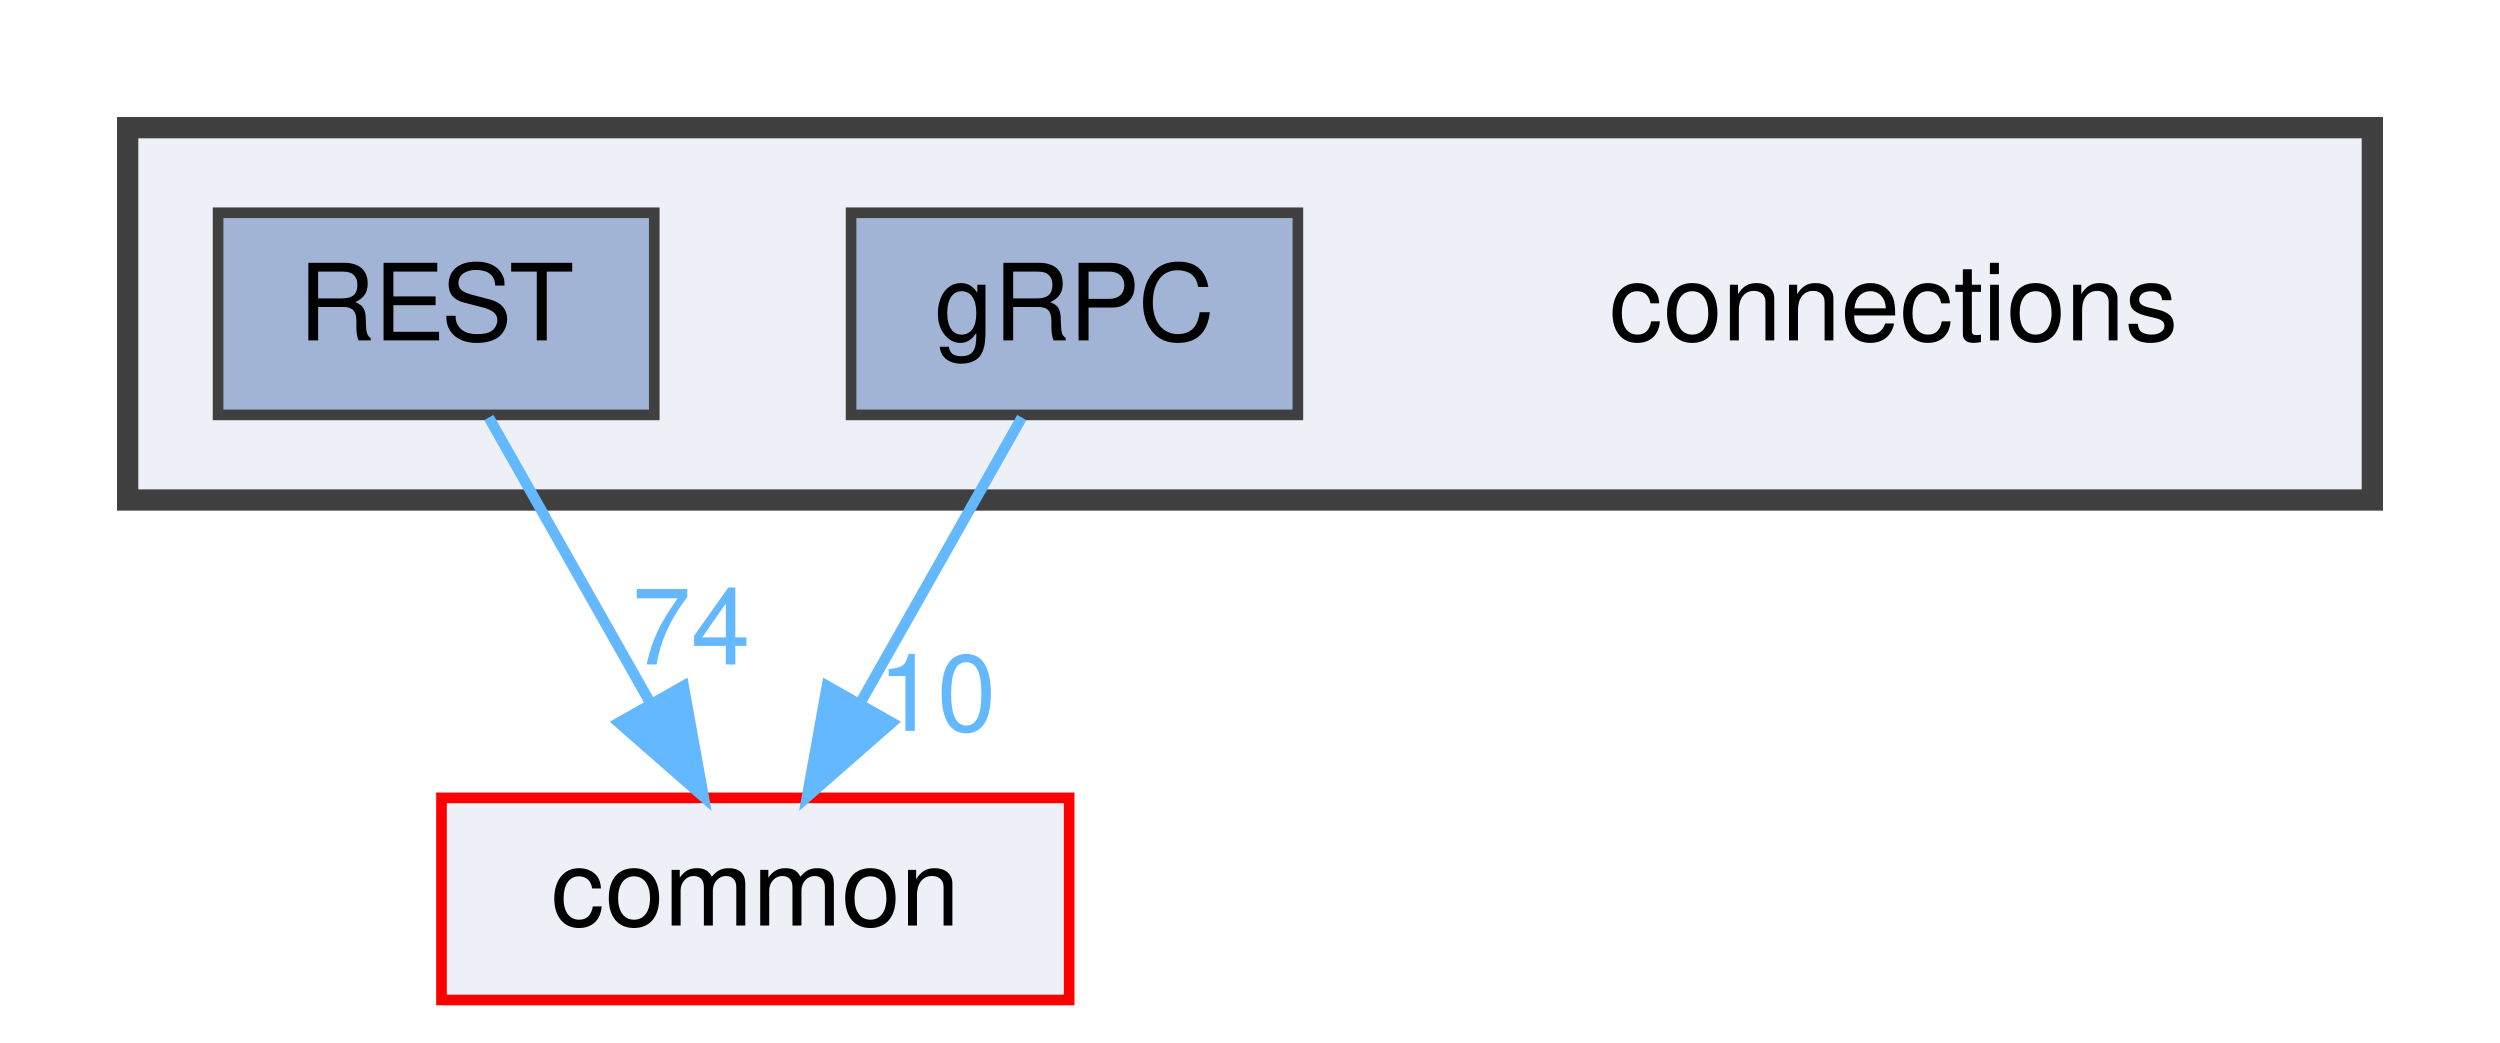
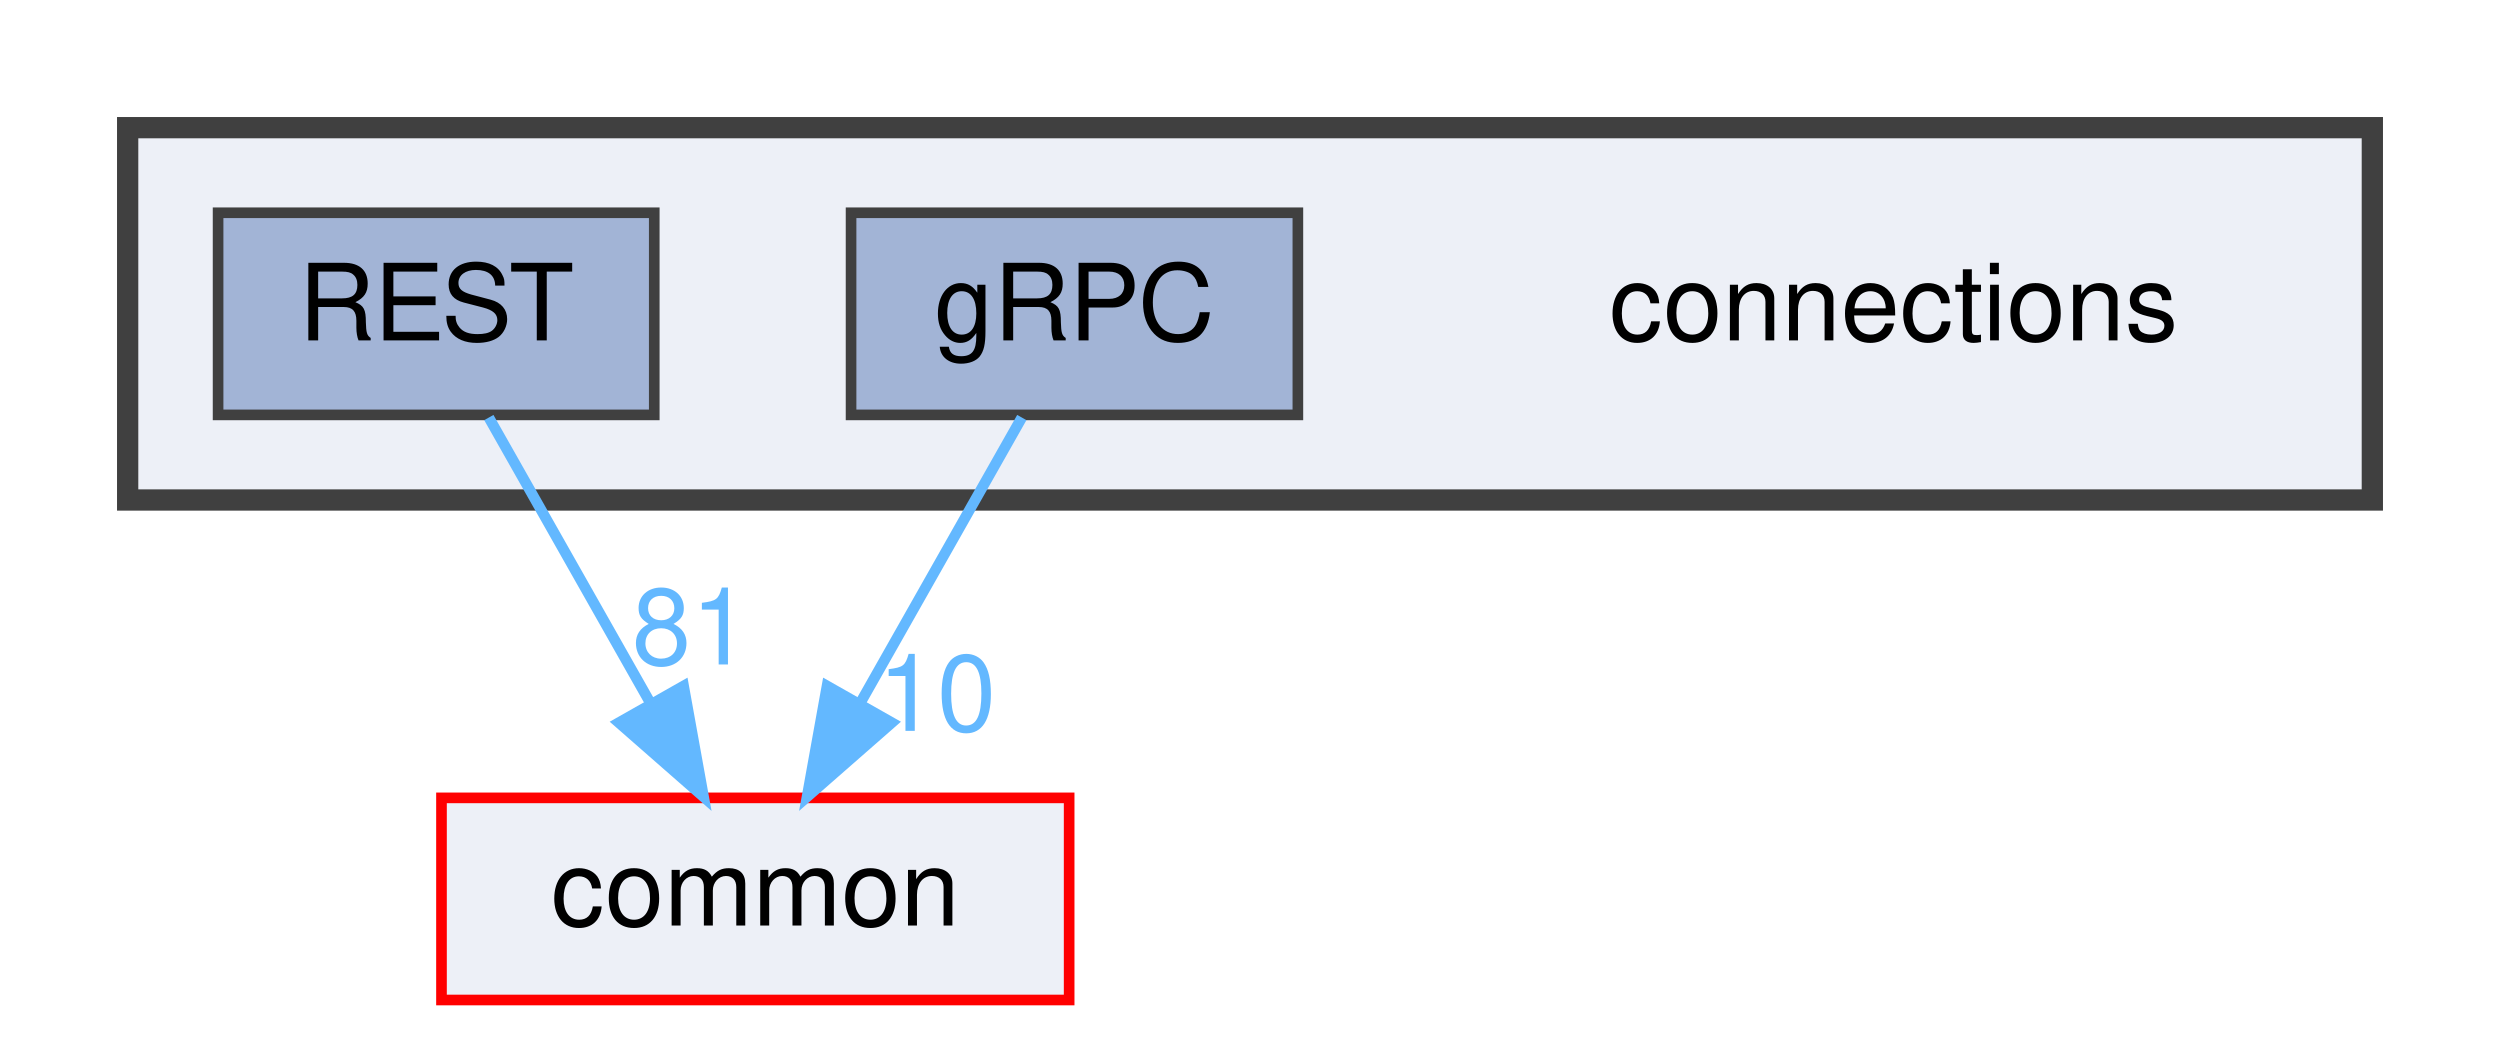
<svg xmlns="http://www.w3.org/2000/svg" xmlns:xlink="http://www.w3.org/1999/xlink" width="235pt" height="98pt" viewBox="0.00 0.00 235.00 98.00">
  <g id="graph0" class="graph" transform="scale(1 1) rotate(0) translate(4 94)">
    <g id="clust1" class="cluster">
      <g id="a_clust1">
        <a xlink:href="dir_fe4d27d711cdd425ac4e99b8adff8f95.html" target="_top">
          <polygon fill="#edf0f7" stroke="#404040" stroke-width="2" points="8,-47 8,-82 219,-82 219,-47 8,-47" />
        </a>
      </g>
    </g>
    <g id="node1" class="node">
      <text text-anchor="middle" x="174" y="-62" font-family="Helvetica,sans-Serif" font-size="10.00">connections</text>
    </g>
    <g id="node2" class="node">
      <g id="a_node2">
        <a xlink:href="dir_4d575b2314895a9897e217c911f77677.html" target="_top" xlink:title="gRPC">
          <polygon fill="#a2b4d6" stroke="#404040" points="118,-74 76,-74 76,-55 118,-55 118,-74" />
          <text text-anchor="middle" x="97" y="-62" font-family="Helvetica,sans-Serif" font-size="10.00">gRPC</text>
        </a>
      </g>
    </g>
    <g id="node4" class="node">
      <g id="a_node4">
        <a xlink:href="dir_bdd9a5d540de89e9fe90efdfc6973a4f.html" target="_top" xlink:title="common">
          <polygon fill="#edf0f7" stroke="red" points="96.5,-19 37.5,-19 37.5,0 96.5,0 96.5,-19" />
          <text text-anchor="middle" x="67" y="-7" font-family="Helvetica,sans-Serif" font-size="10.00">common</text>
        </a>
      </g>
    </g>
    <g id="edge1" class="edge">
      <g id="a_edge1">
        <a xlink:href="dir_000004_000000.html" target="_top">
          <path fill="none" stroke="#63b8ff" d="M92.05,-54.75C87.94,-47.49 81.97,-36.95 76.9,-27.98" />
          <polygon fill="#63b8ff" stroke="#63b8ff" points="79.83,-26.07 71.86,-19.09 73.74,-29.52 79.83,-26.07" />
        </a>
      </g>
      <g id="a_edge1-headlabel">
        <a xlink:href="dir_000004_000000.html" target="_top" xlink:title="10">
          <text text-anchor="middle" x="84.08" y="-25.3" font-family="Helvetica,sans-Serif" font-size="10.00" fill="#63b8ff">10</text>
        </a>
      </g>
    </g>
    <g id="node3" class="node">
      <g id="a_node3">
        <a xlink:href="dir_94c770116cc371e021b8f057e5d05c6e.html" target="_top" xlink:title="REST">
          <polygon fill="#a2b4d6" stroke="#404040" points="57.5,-74 16.5,-74 16.5,-55 57.5,-55 57.5,-74" />
          <text text-anchor="middle" x="37" y="-62" font-family="Helvetica,sans-Serif" font-size="10.00">REST</text>
        </a>
      </g>
    </g>
    <g id="edge2" class="edge">
      <g id="a_edge2">
        <a xlink:href="dir_000011_000000.html" target="_top">
          <path fill="none" stroke="#63b8ff" d="M41.95,-54.75C46.06,-47.49 52.03,-36.95 57.1,-27.98" />
          <polygon fill="#63b8ff" stroke="#63b8ff" points="60.26,-29.52 62.14,-19.09 54.17,-26.07 60.26,-29.52" />
        </a>
      </g>
      <g id="a_edge2-headlabel">
-         <a xlink:href="dir_000011_000000.html" target="_top" xlink:title="74">
-           <text text-anchor="middle" x="60.96" y="-31.54" font-family="Helvetica,sans-Serif" font-size="10.00" fill="#63b8ff">74</text>
+         <a xlink:href="dir_000011_000000.html" target="_top" xlink:title="81">
+           <text text-anchor="middle" x="60.96" y="-31.54" font-family="Helvetica,sans-Serif" font-size="10.00" fill="#63b8ff">81</text>
        </a>
      </g>
    </g>
  </g>
</svg>
